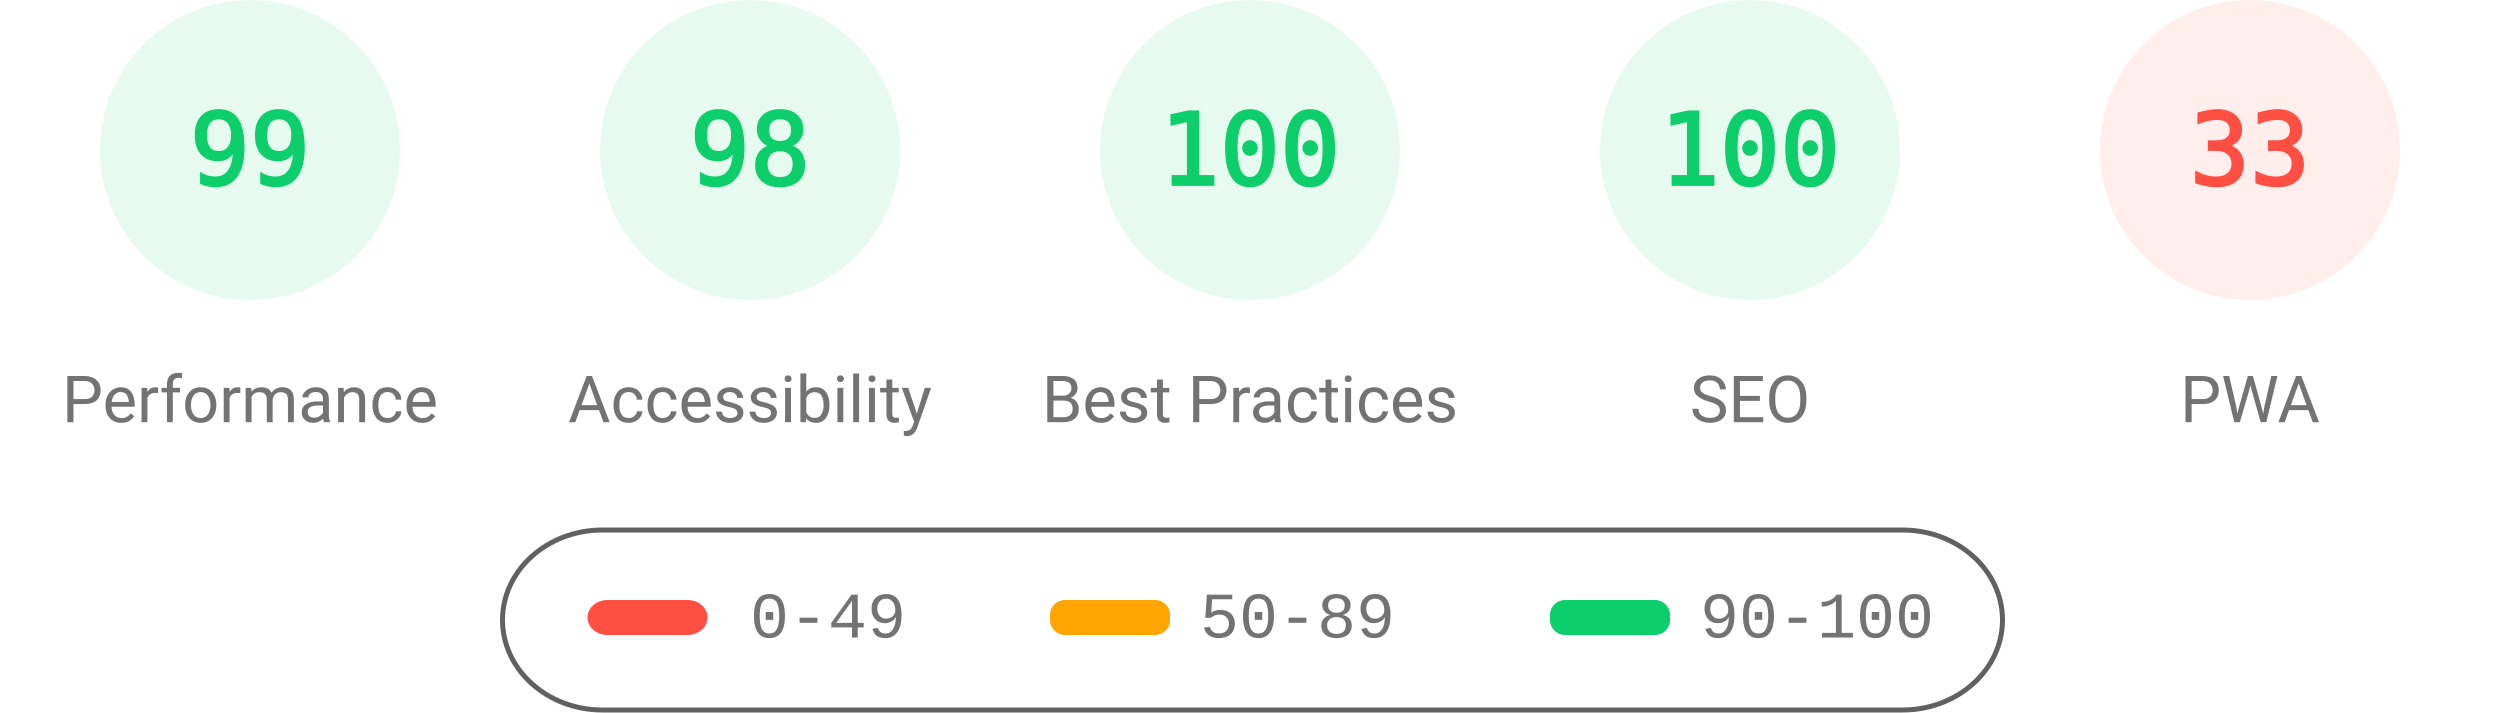
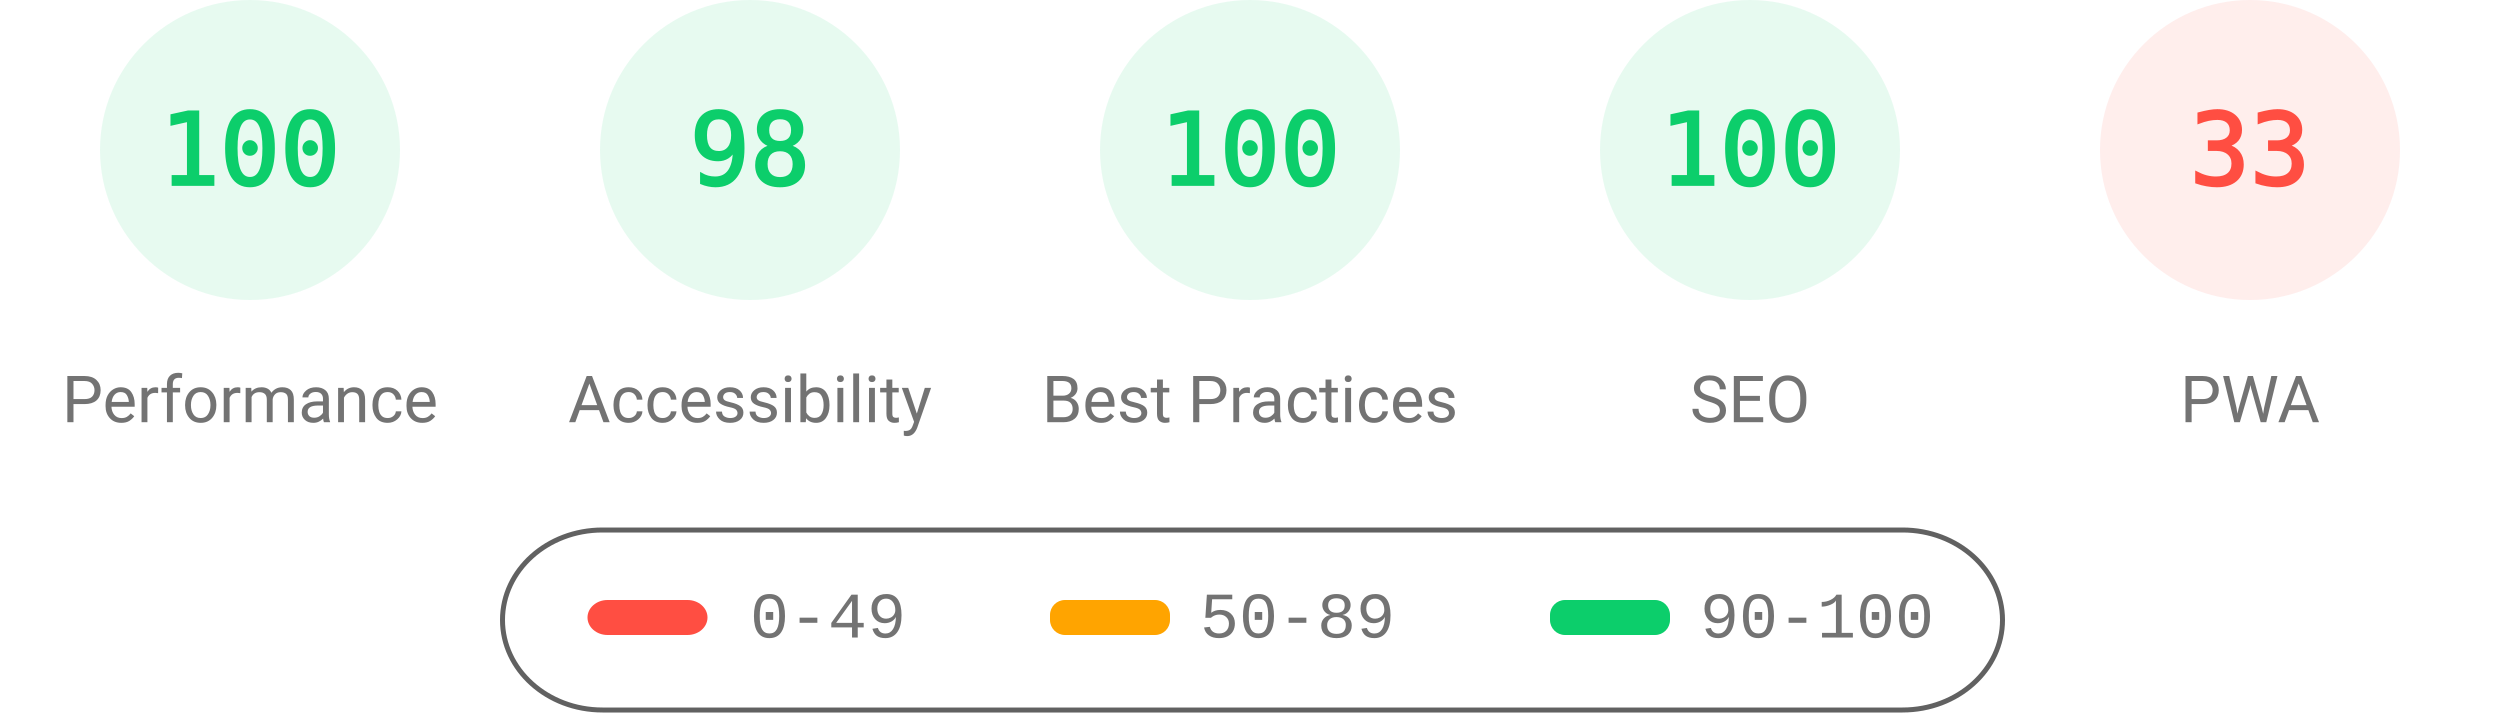
<svg xmlns="http://www.w3.org/2000/svg" fill="none" width="1000" height="285">
  <style>.gauge-base{opacity:.1}.gauge-arc{fill:none;animation-delay:250ms;stroke-linecap:round;transform:rotate(-90deg);transform-origin:100px 60px;animation:load-gauge 1s ease forwards}.guage-text{font-size:40px;font-family:monospace;text-align:center}.guage-red{color:#ff4e42;fill:#ff4e42;stroke:#ff4e42}.guage-orange{color:#ffa400;fill:#ffa400;stroke:#ffa400}.guage-green{color:#0cce6b;fill:#0cce6b;stroke:#0cce6b}.guage-undefined{color:#5c5c5c;fill:#5c5c5c;stroke:#5c5c5c}.guage-title{color:#737373;fill:#737373;stroke:none;font-size:26px;line-height:26px;font-family:Roboto,Halvetica,Arial,sans-serif}@keyframes load-gauge{from{stroke-dasharray:0 352.858}}</style>
  <svg class="guage-div guage-perf guage-green" viewBox="0 0 200 200" width="200" height="200">
    <circle class="gauge-base" r="56" cx="100" cy="60" stroke-width="8" />
-     <circle class="gauge-arc guage-arc-1" r="56" cx="100" cy="60" stroke-width="8" style="stroke-dasharray:348.339,351.858" />
-     <text class="guage-text" x="100" y="60" alignment-baseline="central" dominant-baseline="central" text-anchor="middle">99</text>
+     <circle class="gauge-arc guage-arc-1" r="56" cx="100" cy="60" stroke-width="8" style="stroke-dasharray:351.858,351.858" />
+     <text class="guage-text" x="100" y="60" alignment-baseline="central" dominant-baseline="central" text-anchor="middle">100</text>
    <text class="guage-title" x="100" y="160" alignment-baseline="central" dominant-baseline="central" text-anchor="middle">Performance</text>
  </svg>
  <svg class="guage-div guage-acc guage-green" viewBox="0 0 200 200" width="200" height="200" x="200">
    <circle class="gauge-base" r="56" cx="100" cy="60" stroke-width="8" />
    <circle class="gauge-arc guage-arc-2" r="56" cx="100" cy="60" stroke-width="8" style="stroke-dasharray:344.821,351.858" />
    <text class="guage-text" x="100" y="60" alignment-baseline="central" dominant-baseline="central" text-anchor="middle">98</text>
    <text class="guage-title" x="100" y="160" alignment-baseline="central" dominant-baseline="central" text-anchor="middle">Accessibility</text>
  </svg>
  <svg class="guage-div guage-best guage-green" viewBox="0 0 200 200" width="200" height="200" x="400">
    <circle class="gauge-base" r="56" cx="100" cy="60" stroke-width="8" />
    <circle class="gauge-arc guage-arc-3" r="56" cx="100" cy="60" stroke-width="8" style="stroke-dasharray:351.858,351.858" />
    <text class="guage-text" x="100" y="60" alignment-baseline="central" dominant-baseline="central" text-anchor="middle">100</text>
    <text class="guage-title" x="100" y="160" alignment-baseline="central" dominant-baseline="central" text-anchor="middle">Best Practices</text>
  </svg>
  <svg class="guage-div guage-seo guage-green" viewBox="0 0 200 200" width="200" height="200" x="600">
    <circle class="gauge-base" r="56" cx="100" cy="60" stroke-width="8" />
    <circle class="gauge-arc guage-arc-4" r="56" cx="100" cy="60" stroke-width="8" style="stroke-dasharray:351.858,351.858" />
    <text class="guage-text" x="100" y="60" alignment-baseline="central" dominant-baseline="central" text-anchor="middle">100</text>
    <text class="guage-title" x="100" y="160" alignment-baseline="central" dominant-baseline="central" text-anchor="middle">SEO</text>
  </svg>
  <svg class="guage-div guage-pwa guage-red" viewBox="0 0 200 200" width="200" height="200" x="800">
    <circle class="gauge-base" r="56" cx="100" cy="60" stroke-width="8" />
    <circle class="gauge-arc guage-arc-4" r="56" cx="100" cy="60" stroke-width="8" style="stroke-dasharray:116.113,351.858" />
    <text class="guage-text" x="100" y="60" alignment-baseline="central" dominant-baseline="central" text-anchor="middle">33</text>
    <text class="guage-title" x="100" y="160" alignment-baseline="central" dominant-baseline="central" text-anchor="middle">PWA</text>
  </svg>
  <svg width="604" height="76" x="200" y="210">
    <path fill="none" id="canvas_background" d="M-1-1h604v80H-1z" />
    <rect fill-opacity="0" stroke="#616161" stroke-width="2" rx="40" id="svg_2" height="72" width="600" y="2" x="1" fill="#000" />
    <rect stroke="#000" rx="8" id="svg_3" height="14" width="48" y="30" x="35" stroke-opacity="null" stroke-width="0" fill="#ff4e42" />
    <rect stroke="#000" rx="6" id="svg_4" height="14" width="48" y="30" x="220" stroke-opacity="null" stroke-width="0" fill="#ffa400" />
    <rect stroke="#000" rx="6" id="svg_5" height="14" width="48" y="30" x="420" stroke-opacity="null" stroke-width="0" fill="#0cce6b" />
    <text xml:space="preserve" text-anchor="start" font-family="'Courier New', Courier, monospace" font-size="26" id="svg_6" y="45" x="100" stroke-opacity="null" stroke-width="0" stroke="#000" fill="#737373">0-49</text>
    <text xml:space="preserve" text-anchor="start" font-family="'Courier New', Courier, monospace" font-size="26" id="svg_7" y="45" x="280" stroke-opacity="null" stroke-width="0" stroke="#000" fill="#737373">50-89</text>
    <text xml:space="preserve" text-anchor="start" font-family="'Courier New', Courier, monospace" font-size="26" id="svg_8" y="45" x="480" stroke-opacity="null" stroke-width="0" stroke="#000" fill="#737373">90-100</text>
  </svg>
</svg>
